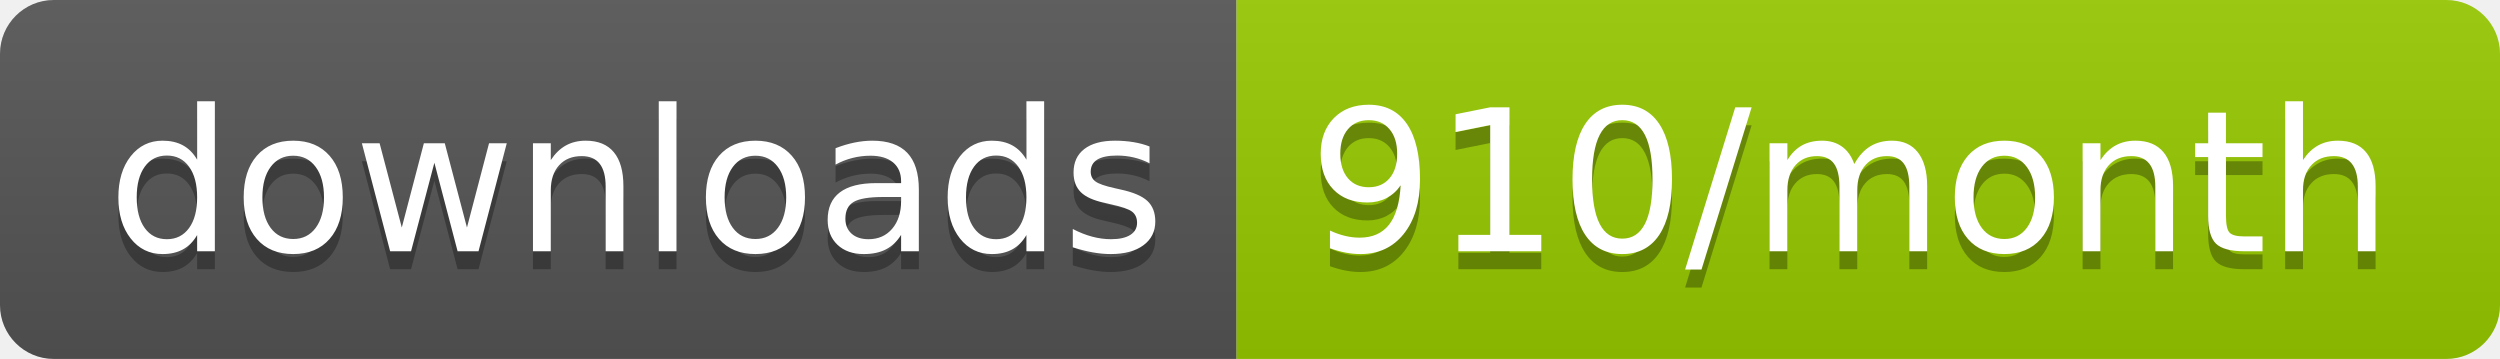
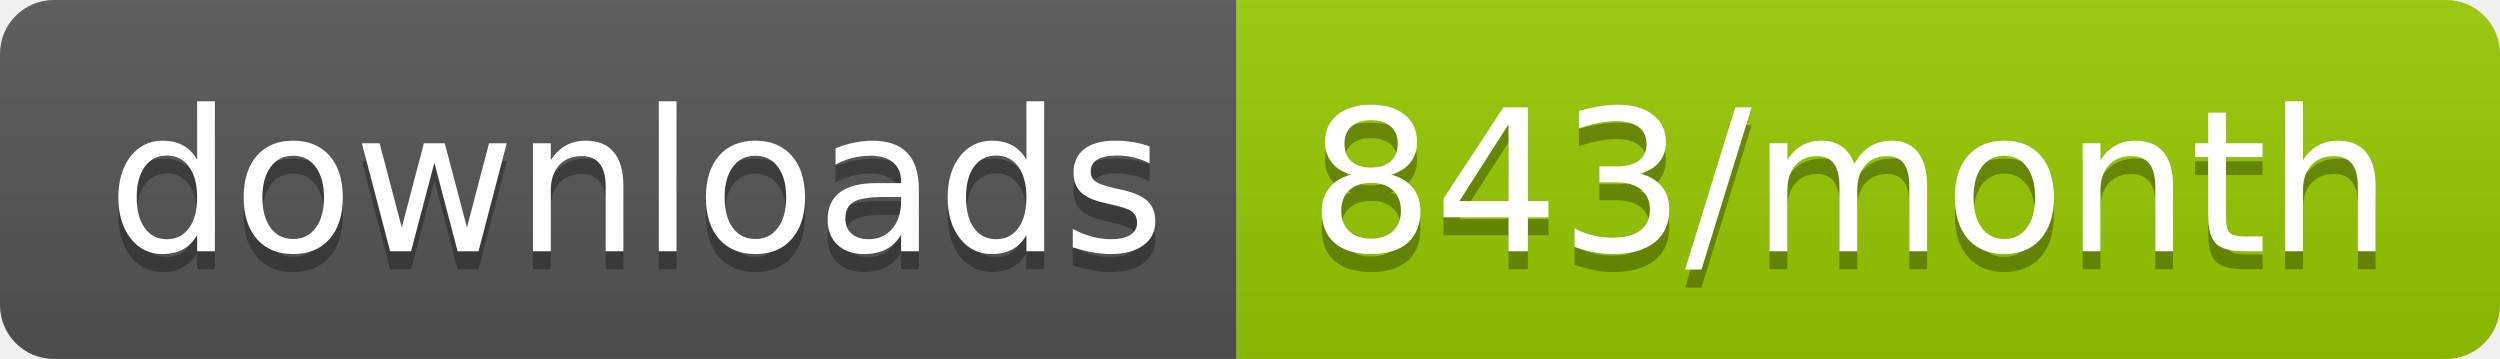
<svg xmlns="http://www.w3.org/2000/svg" width="139.3" height="20">
  <linearGradient id="smooth" x2="0" y2="100%">
    <stop offset="0" stop-color="#bbb" stop-opacity=".1" />
    <stop offset="1" stop-opacity=".1" />
  </linearGradient>
  <clipPath id="round">
    <rect width="139.3" height="20" rx="3" fill="#fff" />
  </clipPath>
  <g clip-path="url(#round)">
    <rect width="68.9" height="20" fill="#555" />
    <rect x="68.9" width="70.4" height="20" fill="#97CA00" />
    <rect width="139.3" height="20" fill="url(#smooth)" />
  </g>
  <g fill="#fff" text-anchor="middle" font-family="DejaVu Sans,Verdana,Geneva,sans-serif" font-size="110">
    <text x="354.5" y="150" fill="#010101" fill-opacity=".3" transform="scale(0.1)" textLength="589.0" lengthAdjust="spacing">downloads</text>
    <text x="354.5" y="140" transform="scale(0.1)" textLength="589.0" lengthAdjust="spacing">downloads</text>
-     <text x="1031.0" y="150" fill="#010101" fill-opacity=".3" transform="scale(0.1)" textLength="604.0" lengthAdjust="spacing">910/month</text>
-     <text x="1031.0" y="140" transform="scale(0.1)" textLength="604.0" lengthAdjust="spacing">910/month</text>
+     <text x="1031.0" y="150" fill="#010101" fill-opacity=".3" transform="scale(0.1)" textLength="604.0" lengthAdjust="spacing">843/month</text>
+     <text x="1031.0" y="140" transform="scale(0.1)" textLength="604.0" lengthAdjust="spacing">843/month</text>
  </g>
</svg>
